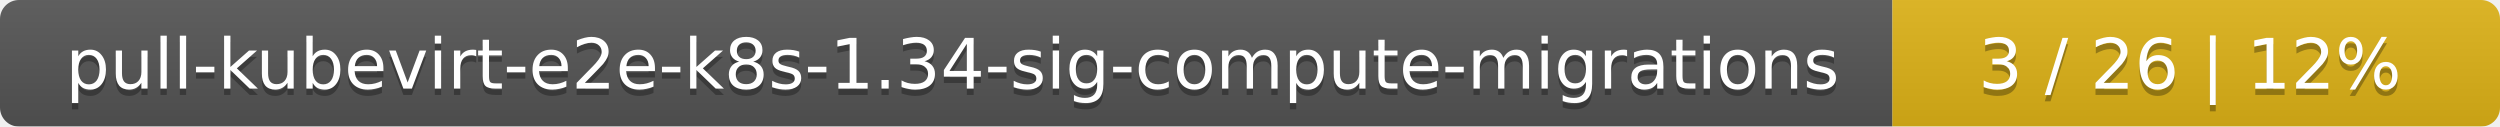
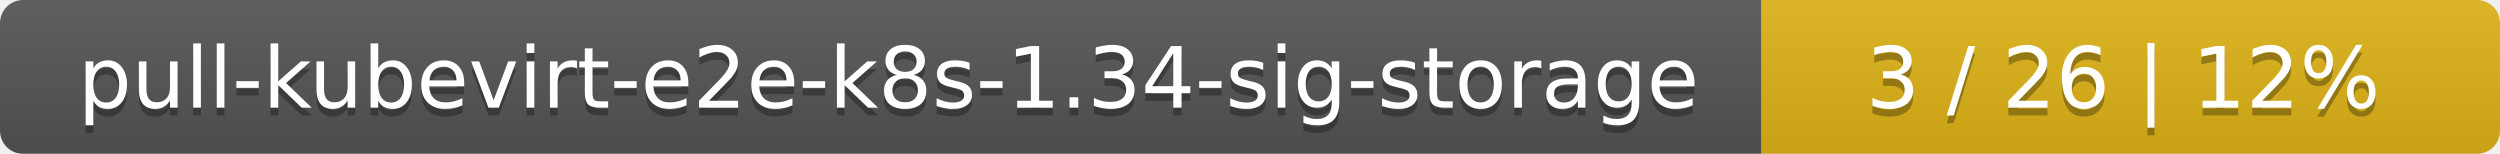
- <svg xmlns="http://www.w3.org/2000/svg" width="395" height="20">
+ <svg xmlns="http://www.w3.org/2000/svg" width="325" height="20">
  <linearGradient id="smooth" x2="0" y2="100%">
    <stop offset="0" stop-color="#bbb" stop-opacity=".1" />
    <stop offset="1" stop-opacity=".1" />
  </linearGradient>
  <mask id="round">
-     <rect width="395" height="20" rx="3" fill="#fff" />
+     <rect width="325" height="20" rx="3" fill="#fff" />
  </mask>
  <g mask="url(#round)">
-     <rect width="299" height="20" fill="#555" />
-     <rect x="299" width="96" height="20" fill="#dfb317" />
-     <rect width="395" height="20" fill="url(#smooth)" />
+     <rect width="229" height="20" fill="#555" />
+     <rect x="229" width="96" height="20" fill="#dfb317" />
+     <rect width="325" height="20" fill="url(#smooth)" />
  </g>
  <g fill="#fff" text-anchor="middle" font-family="DejaVu Sans,Verdana,Geneva,sans-serif" font-size="11">
-     <text x="150.5" y="15" fill="#010101" fill-opacity=".3">pull-kubevirt-e2e-k8s-1.34-sig-compute-migrations</text>
-     <text x="150.5" y="14">pull-kubevirt-e2e-k8s-1.34-sig-compute-migrations</text>
-     <text x="346" y="15" fill="#010101" fill-opacity=".3">3 / 26    |    12%</text>
-     <text x="346" y="14">3 / 26    |    12%</text>
+     <text x="115.5" y="15" fill="#010101" fill-opacity=".3">pull-kubevirt-e2e-k8s-1.34-sig-storage</text>
+     <text x="115.5" y="14">pull-kubevirt-e2e-k8s-1.34-sig-storage</text>
+     <text x="276" y="15" fill="#010101" fill-opacity=".3">3 / 26    |    12%</text>
+     <text x="276" y="14">3 / 26    |    12%</text>
  </g>
</svg>
